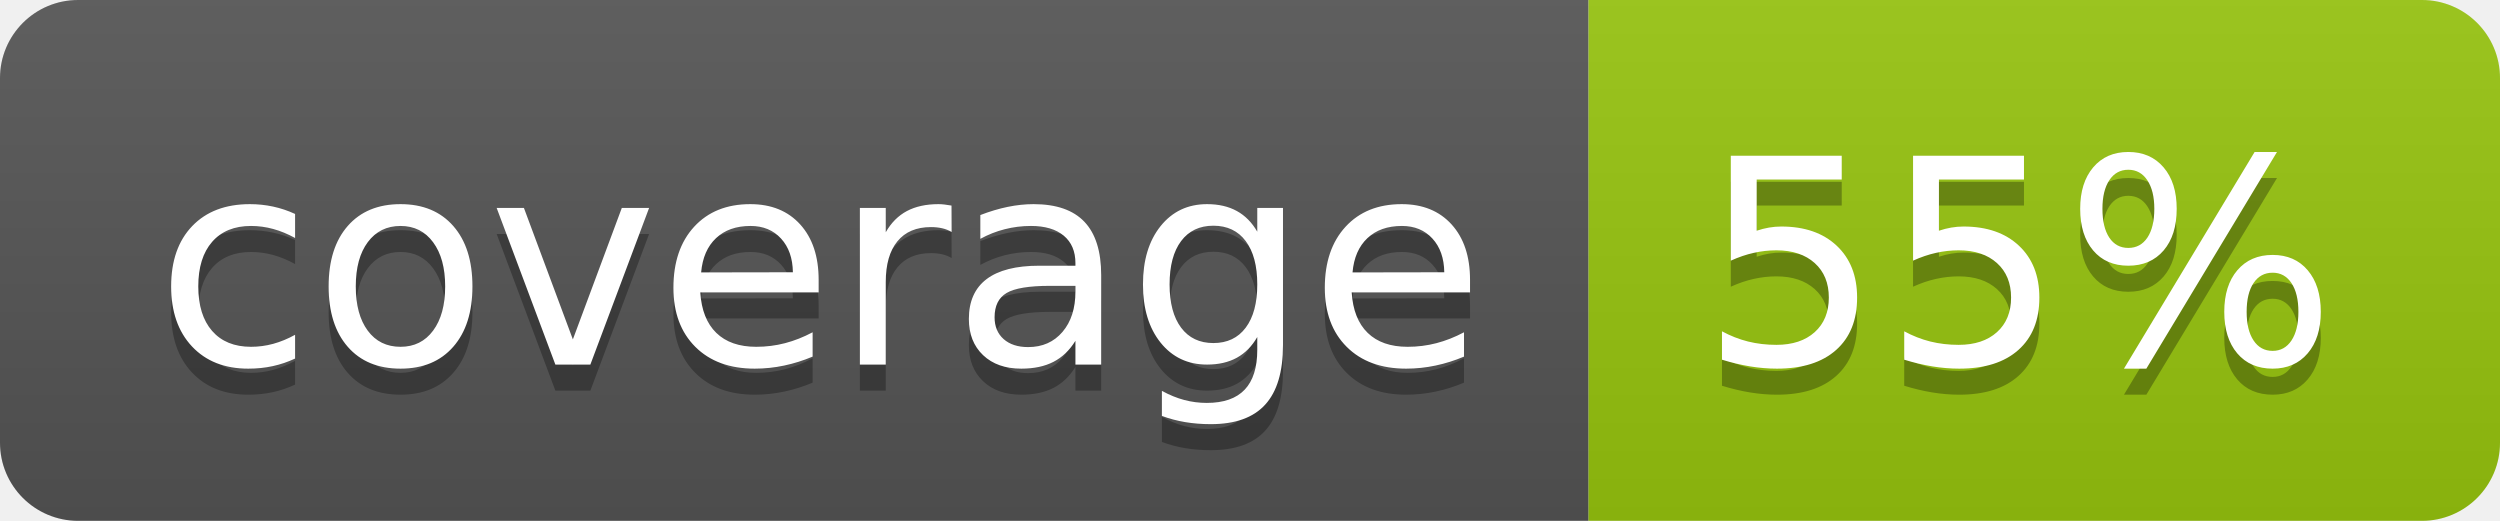
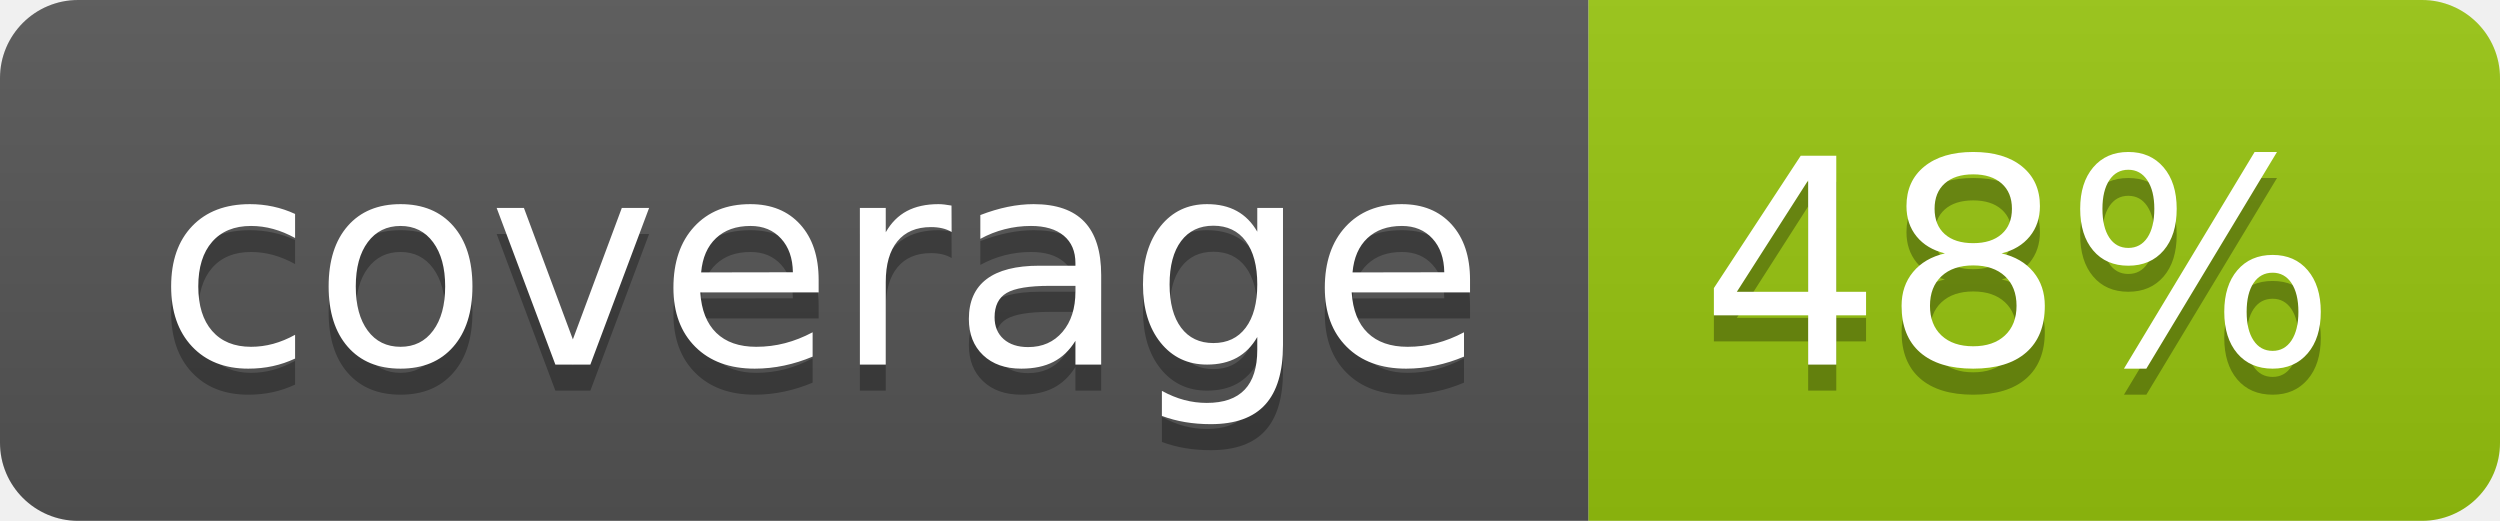
<svg xmlns="http://www.w3.org/2000/svg" width="96" height="20">
  <linearGradient id="b" x2="0" y2="100%">
    <stop offset="0" stop-color="#bbb" stop-opacity=".1" />
    <stop offset="1" stop-opacity=".1" />
  </linearGradient>
  <clipPath id="a">
    <rect width="96" height="20" rx="3" fill="#fff" />
  </clipPath>
  <g clip-path="url(#a)">
    <path fill="#555" d="M0 0h61v20H0z" />
    <path fill="#97C50F" d="M61 0h35v20H61z" />
    <path fill="url(#b)" d="M0 0h96v20H0z" />
  </g>
  <g fill="#fff" text-anchor="middle" font-family="DejaVu Sans,Verdana,Geneva,sans-serif" font-size="110">
    <text x="315" y="150" fill="#010101" fill-opacity=".3" transform="scale(.1)" textLength="510">coverage</text>
    <text x="315" y="140" transform="scale(.1)" textLength="510">coverage</text>
-     <text x="775" y="150" fill="#010101" fill-opacity=".3" transform="scale(.1)" textLength="250">55%</text>
-     <text x="775" y="140" transform="scale(.1)" textLength="250">55%</text>
+     <text x="775" y="150" fill="#010101" fill-opacity=".3" transform="scale(.1)" textLength="250">48%</text>
+     <text x="775" y="140" transform="scale(.1)" textLength="250">48%</text>
  </g>
</svg>
